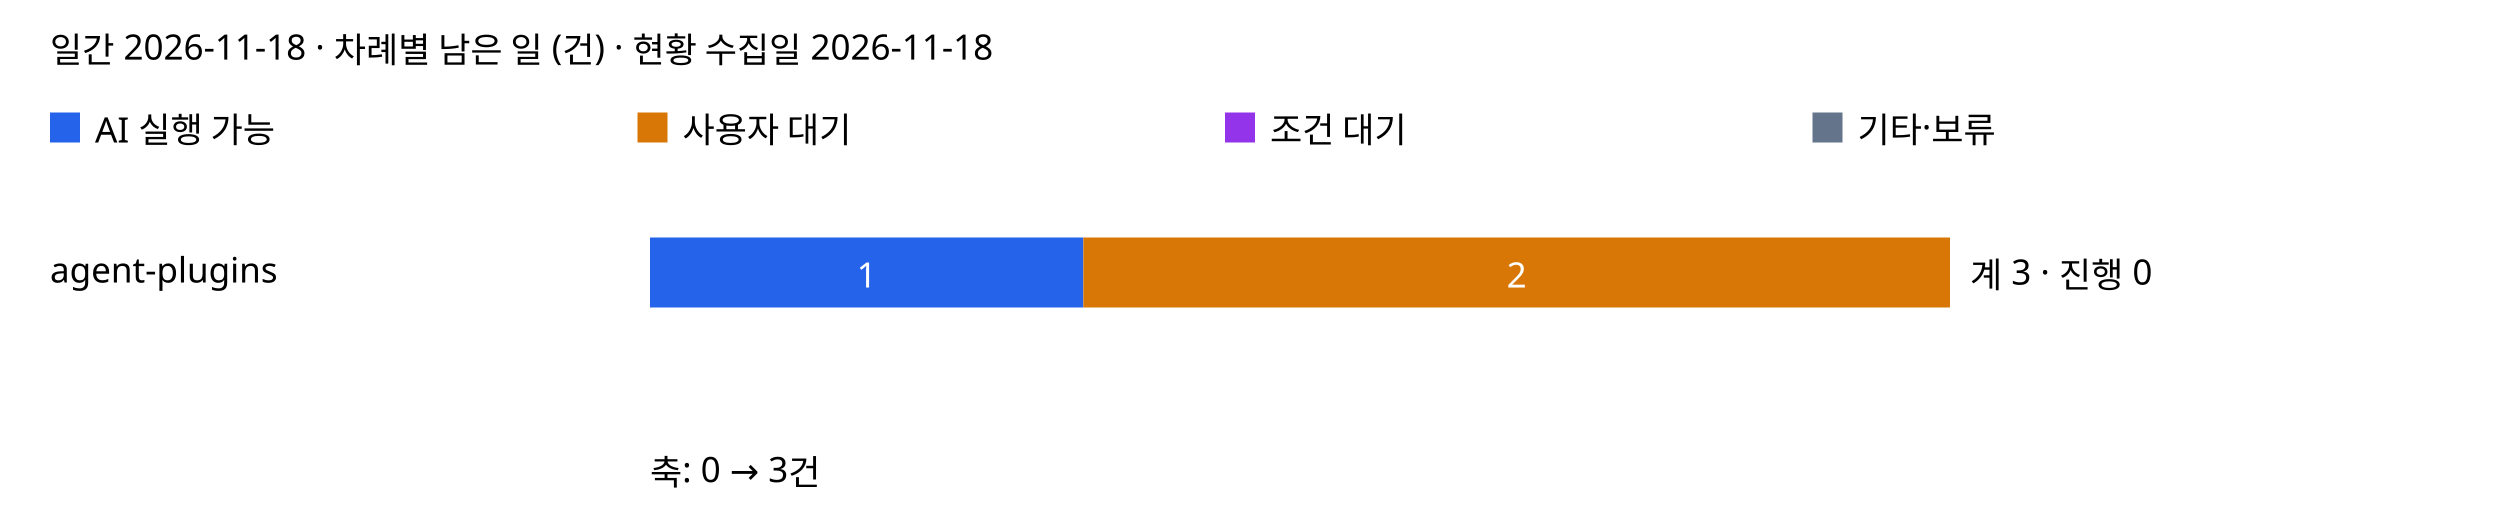
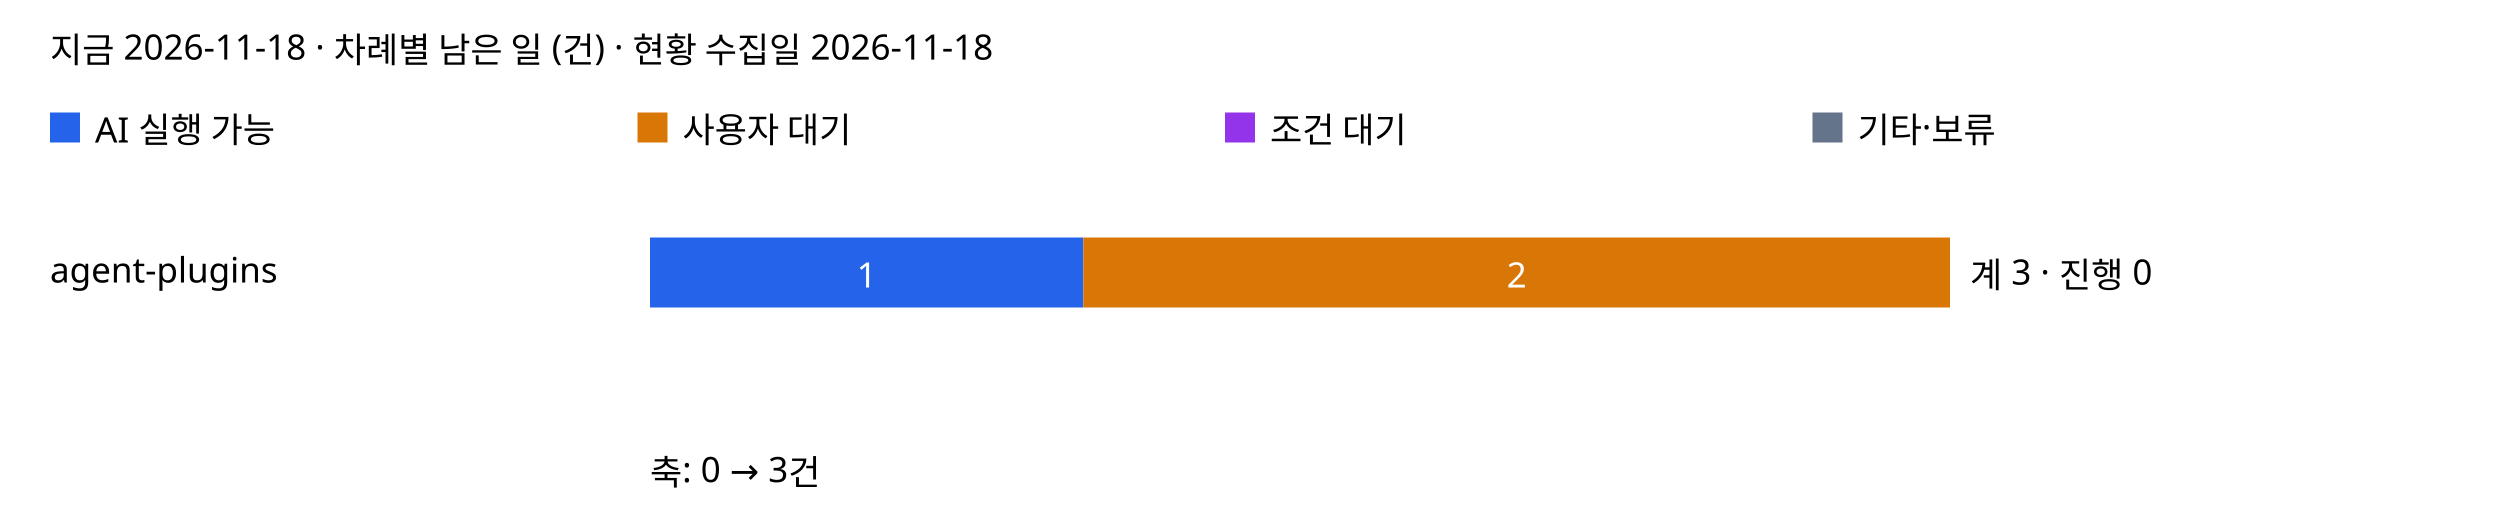
<svg xmlns="http://www.w3.org/2000/svg" width="1000" height="206" role="img" aria-label="포지션별 차례별 누적 막대">
  <rect width="100%" height="100%" fill="white" />
  <g font-family="sans-serif" font-size="14">
-     <text x="20" y="25">일간 2026-11-18 · 차례별 남은 일 (건) · 현황 수집일 2026-11-18</text>
+     <text x="20" y="25">지금 2026-11-18 · 차례별 남은 일 (건) · 현황 수집일 2026-11-18</text>
    <rect x="20" y="45" width="12" height="12" fill="#2563eb" />
    <text x="38" y="57">AI 실행 가능</text>
    <rect x="255" y="45" width="12" height="12" fill="#d97706" />
    <text x="273" y="57">사용자 대기</text>
    <rect x="490" y="45" width="12" height="12" fill="#9333ea" />
    <text x="508" y="57">조건 대기</text>
    <rect x="725" y="45" width="12" height="12" fill="#64748b" />
    <text x="743" y="57">기타·보류</text>
    <text x="20" y="113">agent-plugins</text>
    <rect x="260" y="95" width="173.333" height="28" fill="#2563eb" />
    <text x="346.667" y="115" fill="white" text-anchor="middle">1</text>
    <rect x="433.333" y="95" width="346.667" height="28" fill="#d97706" />
    <text x="606.667" y="115" fill="white" text-anchor="middle">2</text>
    <text x="788.0" y="115">계 3 · 진행 0</text>
    <text x="260" y="194">축: 0 → 3건</text>
  </g>
</svg>
